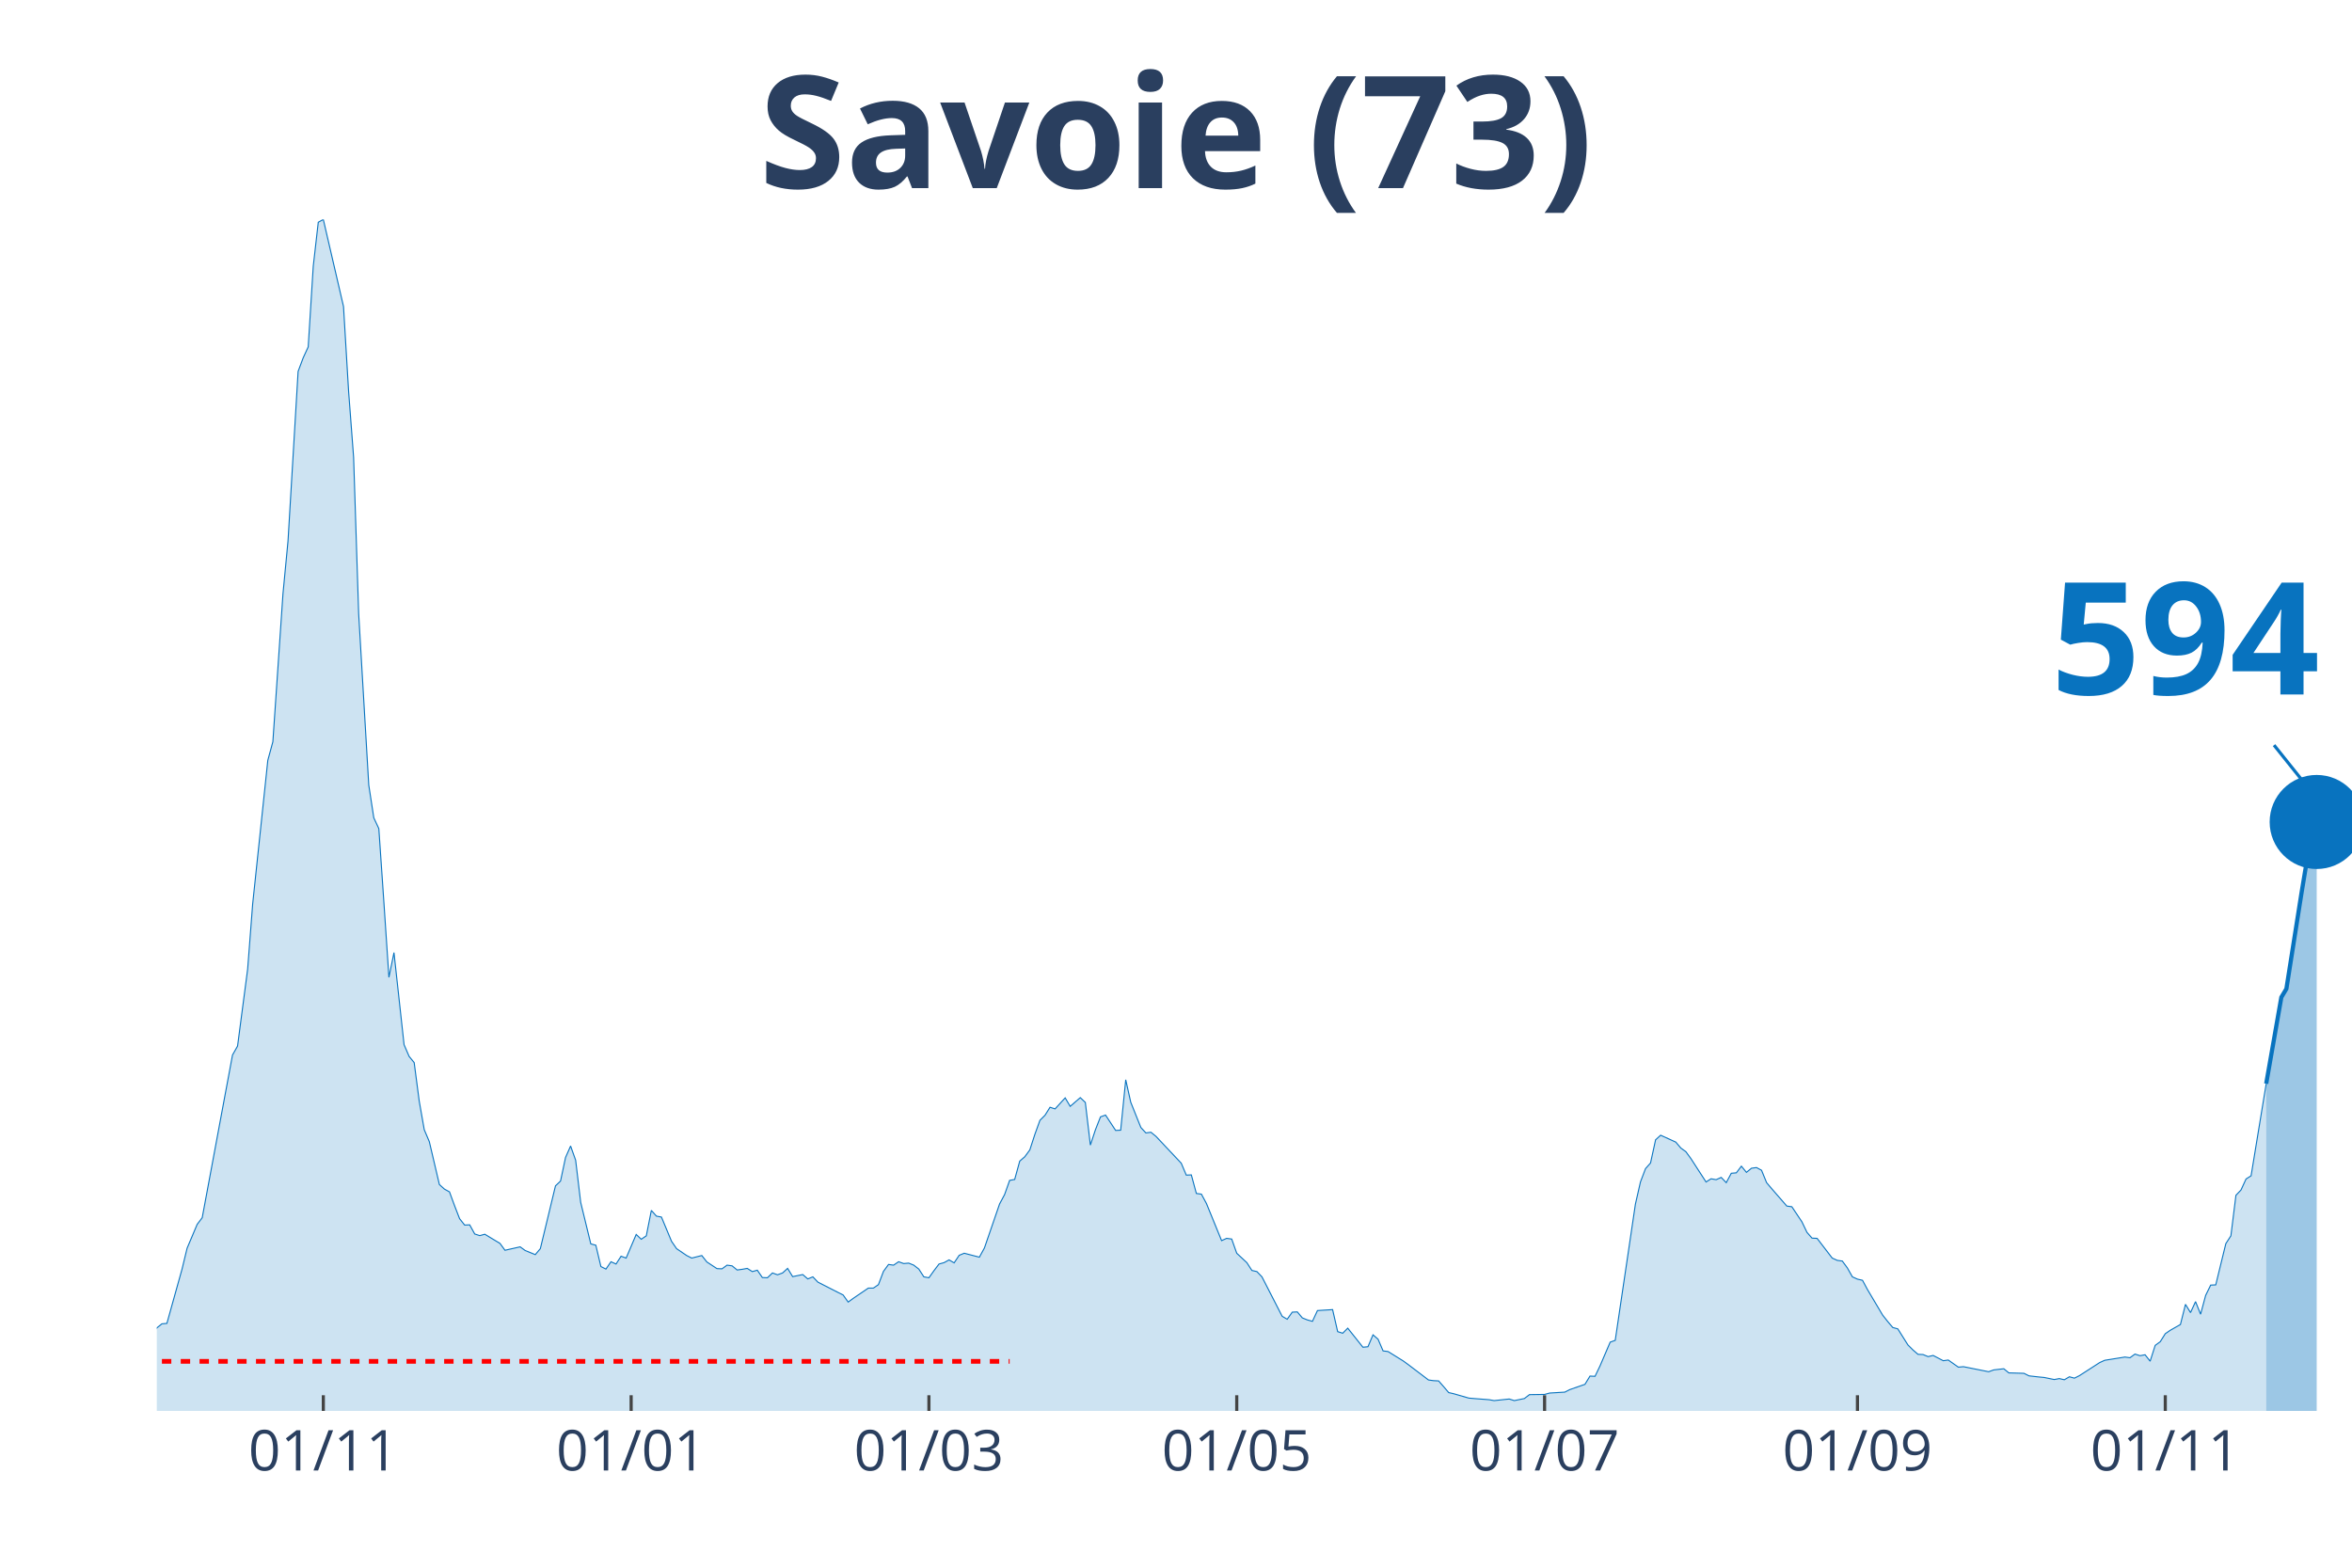
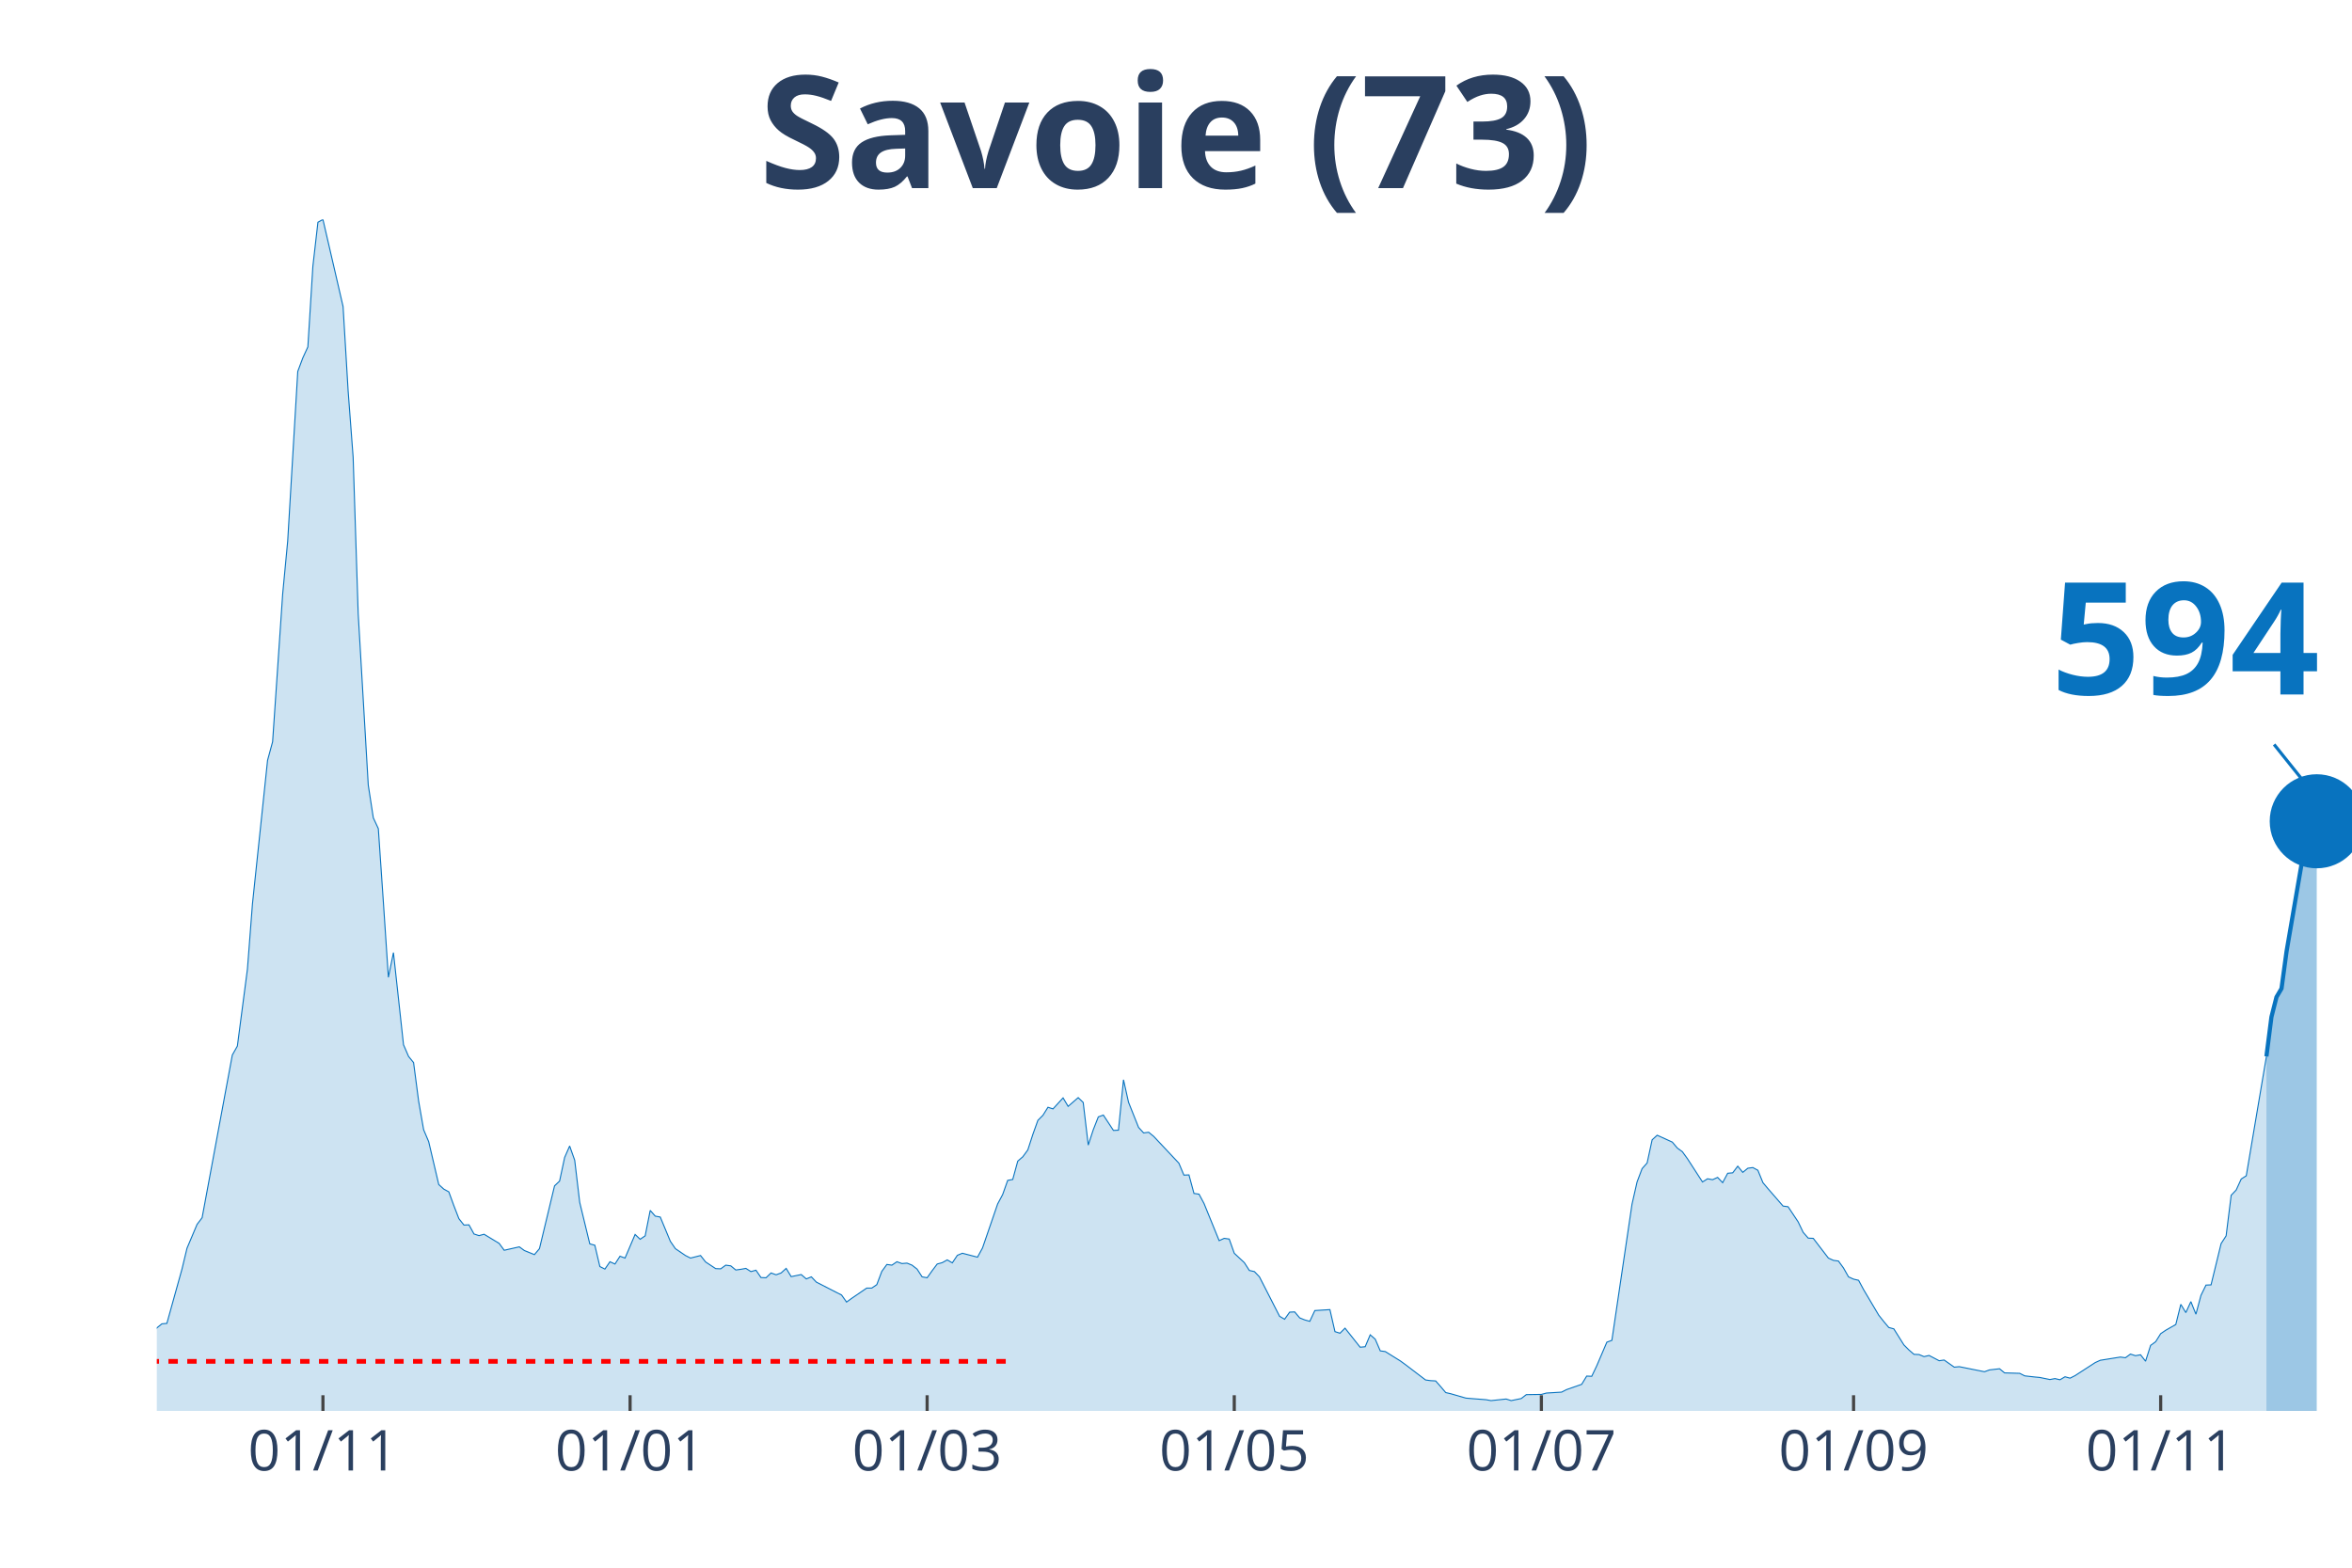
<svg xmlns="http://www.w3.org/2000/svg" class="main-svg" width="1125" height="750" style="" viewBox="0 0 750 500">
  <rect x="0" y="0" width="750" height="500" style="fill: rgb(0, 0, 0); fill-opacity: 0;" />
-   <defs id="defs-613018">
+   <defs id="defs-e6b6a9">
    <g class="clips">
-       <clipPath id="clip613018xyplot" class="plotclip">
+       <clipPath id="clipe6b6a9xyplot" class="plotclip">
        <rect width="700" height="380" />
      </clipPath>
-       <clipPath class="axesclip" id="clip613018x">
+       <clipPath class="axesclip" id="clipe6b6a9x">
        <rect x="50" y="0" width="700" height="500" />
      </clipPath>
-       <clipPath class="axesclip" id="clip613018y">
+       <clipPath class="axesclip" id="clipe6b6a9y">
        <rect x="0" y="70" width="750" height="380" />
      </clipPath>
-       <clipPath class="axesclip" id="clip613018xy">
+       <clipPath class="axesclip" id="clipe6b6a9xy">
        <rect x="50" y="70" width="700" height="380" />
      </clipPath>
    </g>
    <g class="gradients" />
  </defs>
  <g class="bglayer">
    <rect class="bg" x="50" y="70" width="700" height="380" style="fill: rgb(0, 0, 0); fill-opacity: 0; stroke-width: 0;" />
  </g>
  <g class="layer-below">
    <g class="imagelayer" />
    <g class="shapelayer" />
  </g>
  <g class="cartesianlayer">
    <g class="subplot xy">
      <g class="layer-subplot">
        <g class="shapelayer" />
        <g class="imagelayer" />
      </g>
      <g class="gridlayer">
        <g class="x">
-           <path class="xgrid crisp" transform="translate(103.1,0)" d="M0,70v380" style="stroke: rgb(255, 255, 255); stroke-opacity: 1; stroke-width: 1px;" />
-           <path class="xgrid crisp" transform="translate(201.26,0)" d="M0,70v380" style="stroke: rgb(255, 255, 255); stroke-opacity: 1; stroke-width: 1px;" />
-           <path class="xgrid crisp" transform="translate(296.21,0)" d="M0,70v380" style="stroke: rgb(255, 255, 255); stroke-opacity: 1; stroke-width: 1px;" />
-           <path class="xgrid crisp" transform="translate(394.37,0)" d="M0,70v380" style="stroke: rgb(255, 255, 255); stroke-opacity: 1; stroke-width: 1px;" />
-           <path class="xgrid crisp" transform="translate(492.53,0)" d="M0,70v380" style="stroke: rgb(255, 255, 255); stroke-opacity: 1; stroke-width: 1px;" />
-           <path class="xgrid crisp" transform="translate(592.3,0)" d="M0,70v380" style="stroke: rgb(255, 255, 255); stroke-opacity: 1; stroke-width: 1px;" />
-           <path class="xgrid crisp" transform="translate(690.46,0)" d="M0,70v380" style="stroke: rgb(255, 255, 255); stroke-opacity: 1; stroke-width: 1px;" />
+           <path class="xgrid crisp" transform="translate(102.98,0)" d="M0,70v380" style="stroke: rgb(255, 255, 255); stroke-opacity: 1; stroke-width: 1px;" />
+           <path class="xgrid crisp" transform="translate(200.92,0)" d="M0,70v380" style="stroke: rgb(255, 255, 255); stroke-opacity: 1; stroke-width: 1px;" />
+           <path class="xgrid crisp" transform="translate(295.64,0)" d="M0,70v380" style="stroke: rgb(255, 255, 255); stroke-opacity: 1; stroke-width: 1px;" />
+           <path class="xgrid crisp" transform="translate(393.58,0)" d="M0,70v380" style="stroke: rgb(255, 255, 255); stroke-opacity: 1; stroke-width: 1px;" />
+           <path class="xgrid crisp" transform="translate(491.51,0)" d="M0,70v380" style="stroke: rgb(255, 255, 255); stroke-opacity: 1; stroke-width: 1px;" />
+           <path class="xgrid crisp" transform="translate(591.06,0)" d="M0,70v380" style="stroke: rgb(255, 255, 255); stroke-opacity: 1; stroke-width: 1px;" />
+           <path class="xgrid crisp" transform="translate(688.99,0)" d="M0,70v380" style="stroke: rgb(255, 255, 255); stroke-opacity: 1; stroke-width: 1px;" />
        </g>
        <g class="y" />
      </g>
      <g class="zerolinelayer" />
      <path class="xlines-below" />
      <path class="ylines-below" />
      <g class="overlines-below" />
      <g class="xaxislayer-below" />
      <g class="yaxislayer-below" />
      <g class="overaxes-below" />
-       <g class="plot" transform="translate(50, 70)" clip-path="url('#clip613018xyplot')">
+       <g class="plot" transform="translate(50, 70)" clip-path="url('#clipe6b6a9xyplot')">
        <g class="scatterlayer mlayer">
-           <g class="trace scatter trace55009a" style="stroke-miterlimit: 2;">
+           <g class="trace scatter trace154a8f" style="stroke-miterlimit: 2;">
            <g class="fills">
              <g>
-                 <path class="js-fill" d="M672.64,380L-218.85,380L-218.85,378.76L-98.16,378.39L-96.55,377.66L-83.68,377.22L-82.07,377.51L-75.63,377.3L-74.02,377.3L-57.93,373.42L-56.32,371.45L-51.49,370.13L-49.89,369.04L-46.67,367.5L-45.06,368.23L-40.23,368.6L-38.62,369.62L-35.4,368.52L-33.79,367.94L-28.97,365.97L-27.36,363.55L-24.14,361.65L-22.53,361.29L-16.09,360.41L-14.48,360.19L-11.26,359.17L-9.66,359.32L-6.44,358.95L-4.83,357.93L-1.61,356.98L0,353.54L1.61,352.23L3.22,352.08L8.05,334.76L9.66,328.11L12.87,320.5L14.48,318.38L24.14,266.49L25.75,263.64L28.97,239.08L30.57,218.32L35.4,172.49L37.01,166.57L40.23,119.43L41.84,102.55L45.06,48.46L46.67,44.15L48.28,40.64L49.89,14.91L51.49,0.88L53.1,0L59.54,27.77L61.15,54.67L62.76,75.87L64.37,125.72L67.59,180.39L69.2,190.84L70.8,194.28L72.41,217.74L74.02,241.71L75.63,233.82L78.85,263.2L80.46,266.93L82.07,268.9L83.68,281.18L85.29,290.32L86.9,294.12L90.11,307.79L91.72,309.25L93.33,310.13L94.94,314.51L96.55,318.68L98.16,320.72L99.77,320.65L101.38,323.57L102.99,324.09L104.6,323.65L109.43,326.57L111.03,328.76L115.86,327.67L117.47,328.84L120.69,330.15L122.3,328.25L127.13,308.22L128.74,306.69L130.34,299.16L131.95,295.51L133.56,300.04L135.17,313.49L138.39,326.72L140,327.16L141.61,333.95L143.22,334.76L144.83,332.42L146.44,333.15L148.05,330.66L149.66,331.25L152.87,323.72L154.48,325.25L156.09,324.16L157.7,316.05L159.31,317.87L160.92,318.17L164.14,325.91L165.75,328.25L168.97,330.44L170.57,331.25L173.79,330.44L175.4,332.49L178.62,334.61L180.23,334.68L181.84,333.51L183.45,333.73L185.06,335.05L186.67,334.83L188.28,334.54L189.89,335.56L191.49,335.12L193.1,337.46L194.71,337.53L196.32,336L197.93,336.58L199.54,336L201.15,334.54L202.76,337.17L205.98,336.51L207.59,337.9L209.2,337.24L210.8,338.92L217.24,342.21L218.85,343.02L220.46,345.28L222.07,344.11L226.9,340.82L228.51,340.82L230.11,339.73L231.72,335.49L233.33,333.29L234.94,333.51L236.55,332.42L238.16,333L239.77,332.86L241.38,333.51L242.99,334.76L244.6,337.24L246.21,337.53L247.82,335.27L249.43,333.15L251.03,332.71L252.64,331.83L254.25,332.78L255.86,330.37L257.47,329.71L262.3,330.96L263.91,328.03L268.74,314L270.34,311L271.95,306.47L273.56,306.18L275.17,300.33L276.78,298.94L278.39,296.75L280,291.78L281.61,287.32L283.22,285.71L284.83,283.15L286.44,283.67L289.66,280.16L291.26,282.86L294.48,280.08L296.09,281.62L297.7,295.21L299.31,290.32L300.92,286.22L302.53,285.64L305.75,290.54L307.36,290.46L308.97,274.38L310.57,281.55L313.79,289.59L315.4,291.34L317.01,291.12L318.62,292.44L326.67,300.99L328.28,304.79L329.89,304.72L331.49,310.64L333.1,310.86L334.71,313.85L339.54,325.69L341.15,324.96L342.76,325.18L344.37,329.71L347.59,332.71L349.2,335.2L350.8,335.56L352.41,337.24L358.85,349.81L360.46,350.76L362.07,348.5L363.68,348.42L365.29,350.33L366.9,350.98L368.51,351.42L370.11,347.99L374.94,347.69L376.55,354.71L378.16,355.22L379.77,353.61L384.6,359.68L386.21,359.53L387.82,355.73L389.43,357.12L391.03,360.85L392.64,361.07L397.47,364.07L399.08,365.24L405.52,370.13L407.13,370.35L408.74,370.43L410.34,372.25L411.95,374.15L413.56,374.52L418.39,375.91L420,376.05L424.83,376.42L426.44,376.71L431.26,376.2L432.87,376.71L436.09,376.05L437.7,374.81L442.53,374.74L444.14,374.3L448.97,374.01L450.57,373.2L455.4,371.52L457.01,368.89L458.62,368.96L460.23,365.6L463.45,358.07L465.06,357.49L471.49,314.07L473.1,306.98L474.71,302.74L476.32,300.92L477.93,293.53L479.54,292.07L484.37,294.26L485.98,296.16L487.59,297.33L489.2,299.53L494.02,306.98L495.63,305.96L497.24,306.25L498.85,305.52L500.46,307.2L502.07,304.2L503.68,304.06L505.29,301.94L506.9,303.91L508.51,302.6L510.11,302.38L511.72,303.25L513.33,307.2L514.94,309.1L519.77,314.66L521.38,314.88L524.6,319.7L526.21,323.06L527.82,324.89L529.43,324.96L534.25,331.25L535.86,331.98L537.47,332.2L539.08,334.39L540.69,337.24L542.3,337.97L543.91,338.34L545.52,341.33L550.34,349.45L551.95,351.49L553.56,353.39L555.17,353.83L558.39,358.95L560,360.56L561.61,361.95L563.22,362.02L564.83,362.68L566.44,362.31L569.66,363.99L571.26,363.77L574.48,366.04L576.09,365.89L584.14,367.5L585.75,366.92L588.97,366.55L590.57,367.87L595.4,368.01L597.01,368.82L600.23,369.18L601.84,369.33L605.06,369.99L606.67,369.69L608.28,370.06L609.89,369.11L611.49,369.55L613.1,368.74L619.54,364.58L621.15,363.85L627.59,362.82L629.2,363.04L630.8,361.87L632.41,362.39L634.02,362.09L635.63,364.14L637.24,359.1L638.85,357.93L640.46,355.37L642.07,354.27L645.29,352.44L646.9,346.01L648.51,348.64L650.11,345.14L651.72,349.16L653.33,343.16L654.94,339.87L656.55,339.8L659.77,326.64L661.38,324.16L662.99,311.22L664.6,309.54L666.21,306.03L667.82,305.01L672.64,275.63" style="fill: rgb(8, 115, 191); fill-opacity: 0.2; stroke-width: 0;" />
+                 <path class="js-fill" d="M672.71,380L-218.35,380L-218.35,378.76L-97.94,378.39L-96.33,377.66L-83.49,377.22L-81.88,377.51L-75.46,377.3L-73.85,377.3L-57.8,373.42L-56.19,371.45L-51.38,370.13L-49.77,369.04L-46.56,367.5L-44.95,368.23L-40.14,368.6L-38.53,369.62L-35.32,368.52L-33.72,367.94L-28.9,365.97L-27.29,363.55L-24.08,361.65L-22.48,361.29L-16.06,360.41L-14.45,360.19L-11.24,359.17L-9.63,359.32L-6.42,358.95L-4.82,357.93L-1.61,356.98L0,353.54L1.61,352.23L3.21,352.08L8.03,334.76L9.63,328.11L12.84,320.5L14.45,318.38L24.08,266.49L25.69,263.64L28.9,239.08L30.5,218.32L35.32,172.49L36.93,166.57L40.14,119.43L41.74,102.55L44.95,48.46L46.56,44.15L48.17,40.64L49.77,14.91L51.38,0.88L52.98,0L59.4,27.77L61.01,54.67L62.61,75.87L64.22,125.72L67.43,180.39L69.04,190.84L70.64,194.28L72.25,217.74L73.85,241.71L75.46,233.82L78.67,263.2L80.28,266.93L81.88,268.9L83.49,281.18L85.09,290.32L86.7,294.12L89.91,307.79L91.51,309.25L93.12,310.13L94.72,314.51L96.33,318.68L97.94,320.72L99.54,320.65L101.15,323.57L102.75,324.09L104.36,323.65L109.17,326.57L110.78,328.76L115.6,327.67L117.2,328.84L120.41,330.15L122.02,328.25L126.83,308.22L128.44,306.69L130.05,299.16L131.65,295.51L133.26,300.04L134.86,313.49L138.07,326.72L139.68,327.16L141.28,333.95L142.89,334.76L144.5,332.42L146.1,333.15L147.71,330.66L149.31,331.25L152.52,323.72L154.13,325.25L155.73,324.16L157.34,316.05L158.94,317.87L160.55,318.17L163.76,325.91L165.37,328.25L168.58,330.44L170.18,331.25L173.39,330.44L175,332.49L178.21,334.61L179.82,334.68L181.42,333.51L183.03,333.73L184.63,335.05L186.24,334.83L187.84,334.54L189.45,335.56L191.06,335.12L192.66,337.46L194.27,337.53L195.87,336L197.48,336.58L199.08,336L200.69,334.54L202.29,337.17L205.5,336.51L207.11,337.9L208.72,337.24L210.32,338.92L216.74,342.21L218.35,343.02L219.95,345.28L221.56,344.11L226.38,340.82L227.98,340.82L229.59,339.73L231.19,335.49L232.8,333.29L234.4,333.51L236.01,332.42L237.61,333L239.22,332.86L240.83,333.51L242.43,334.76L244.04,337.24L245.64,337.53L247.25,335.27L248.85,333.15L250.46,332.71L252.06,331.83L253.67,332.78L255.28,330.37L256.88,329.71L261.7,330.96L263.3,328.03L268.12,314L269.72,311L271.33,306.47L272.94,306.18L274.54,300.33L276.15,298.94L277.75,296.75L279.36,291.78L280.96,287.32L282.57,285.71L284.17,283.15L285.78,283.67L288.99,280.16L290.6,282.86L293.81,280.08L295.41,281.62L297.02,295.21L298.62,290.32L300.23,286.22L301.83,285.64L305.05,290.54L306.65,290.46L308.26,274.38L309.86,281.55L313.07,289.59L314.68,291.34L316.28,291.12L317.89,292.44L325.92,300.99L327.52,304.79L329.13,304.72L330.73,310.64L332.34,310.86L333.94,313.85L338.76,325.69L340.37,324.96L341.97,325.18L343.58,329.71L346.79,332.71L348.39,335.2L350,335.56L351.61,337.24L358.03,349.81L359.63,350.76L361.24,348.5L362.84,348.42L364.45,350.33L366.06,350.98L367.66,351.42L369.27,347.99L374.08,347.69L375.69,354.71L377.29,355.22L378.9,353.61L383.72,359.68L385.32,359.53L386.93,355.73L388.53,357.12L390.14,360.85L391.74,361.07L396.56,364.07L398.17,365.24L404.59,370.13L406.19,370.35L407.8,370.43L409.4,372.25L411.01,374.15L412.61,374.52L417.43,375.91L419.04,376.05L423.85,376.42L425.46,376.71L430.28,376.2L431.88,376.71L435.09,376.05L436.7,374.81L441.51,374.74L443.12,374.3L447.94,374.01L449.54,373.2L454.36,371.52L455.96,368.89L457.57,368.96L459.17,365.6L462.39,358.07L463.99,357.49L470.41,314.07L472.02,306.98L473.62,302.74L475.23,300.92L476.83,293.53L478.44,292.07L483.26,294.26L484.86,296.16L486.47,297.33L488.07,299.53L492.89,306.98L494.5,305.96L496.1,306.25L497.71,305.52L499.31,307.2L500.92,304.2L502.52,304.06L504.13,301.94L505.73,303.91L507.34,302.6L508.94,302.38L510.55,303.25L512.16,307.2L513.76,309.1L518.58,314.66L520.18,314.88L523.39,319.7L525,323.06L526.61,324.89L528.21,324.96L533.03,331.25L534.63,331.98L536.24,332.2L537.84,334.39L539.45,337.24L541.06,337.97L542.66,338.34L544.27,341.33L549.08,349.45L550.69,351.49L552.29,353.39L553.9,353.83L557.11,358.95L558.72,360.56L560.32,361.95L561.93,362.02L563.53,362.68L565.14,362.31L568.35,363.99L569.95,363.77L573.17,366.04L574.77,365.89L582.8,367.5L584.4,366.92L587.61,366.55L589.22,367.87L594.04,368.01L595.64,368.82L598.85,369.18L600.46,369.33L603.67,369.99L605.28,369.69L606.88,370.06L608.49,369.11L610.09,369.55L611.7,368.74L618.12,364.58L619.72,363.85L626.15,362.82L627.75,363.04L629.36,361.87L630.96,362.39L632.57,362.09L634.17,364.14L635.78,359.1L637.39,357.93L638.99,355.37L640.6,354.27L643.81,352.44L645.41,346.01L647.02,348.64L648.62,345.14L650.23,349.16L651.83,343.16L653.44,339.87L655.05,339.8L658.26,326.64L659.86,324.16L661.47,311.22L663.07,309.54L664.68,306.03L666.28,305.01L672.71,266.93" style="fill: rgb(8, 115, 191); fill-opacity: 0.2; stroke-width: 0;" />
              </g>
            </g>
            <g class="errorbars" />
            <g class="lines">
-               <path class="js-line" d="M-218.85,378.76L-98.16,378.39L-96.55,377.66L-83.68,377.22L-82.07,377.51L-75.63,377.3L-74.02,377.3L-57.93,373.42L-56.32,371.45L-51.49,370.13L-49.89,369.04L-46.67,367.5L-45.06,368.23L-40.23,368.6L-38.62,369.62L-35.4,368.52L-33.79,367.94L-28.97,365.97L-27.36,363.55L-24.14,361.65L-22.53,361.29L-16.09,360.41L-14.48,360.19L-11.26,359.17L-9.66,359.32L-6.44,358.95L-4.83,357.93L-1.61,356.98L0,353.54L1.61,352.23L3.22,352.08L8.05,334.76L9.66,328.11L12.87,320.5L14.48,318.38L24.14,266.49L25.75,263.64L28.97,239.08L30.57,218.32L35.4,172.49L37.01,166.57L40.23,119.43L41.84,102.55L45.06,48.46L46.67,44.15L48.28,40.64L49.89,14.91L51.49,0.88L53.1,0L59.54,27.77L61.15,54.67L62.76,75.87L64.37,125.72L67.59,180.39L69.2,190.84L70.8,194.28L72.41,217.74L74.02,241.71L75.63,233.82L78.85,263.2L80.46,266.93L82.07,268.9L83.68,281.18L85.29,290.32L86.9,294.12L90.11,307.79L91.72,309.25L93.33,310.13L94.94,314.51L96.55,318.68L98.16,320.72L99.77,320.65L101.38,323.57L102.99,324.09L104.6,323.65L109.43,326.57L111.03,328.76L115.86,327.67L117.47,328.84L120.69,330.15L122.3,328.25L127.13,308.22L128.74,306.69L130.34,299.16L131.95,295.51L133.56,300.04L135.17,313.49L138.39,326.72L140,327.16L141.61,333.95L143.22,334.76L144.83,332.42L146.44,333.15L148.05,330.66L149.66,331.25L152.87,323.72L154.48,325.25L156.09,324.16L157.7,316.05L159.31,317.87L160.92,318.17L164.14,325.91L165.75,328.25L168.97,330.44L170.57,331.25L173.79,330.44L175.4,332.49L178.62,334.61L180.23,334.68L181.84,333.51L183.45,333.73L185.06,335.05L186.67,334.83L188.28,334.54L189.89,335.56L191.49,335.12L193.1,337.46L194.71,337.53L196.32,336L197.93,336.58L199.54,336L201.15,334.54L202.76,337.17L205.98,336.51L207.59,337.9L209.2,337.24L210.8,338.92L217.24,342.21L218.85,343.02L220.46,345.28L222.07,344.11L226.9,340.82L228.51,340.82L230.11,339.73L231.72,335.49L233.33,333.29L234.94,333.51L236.55,332.42L238.16,333L239.77,332.86L241.38,333.51L242.99,334.76L244.6,337.24L246.21,337.53L247.82,335.27L249.43,333.15L251.03,332.71L252.64,331.83L254.25,332.78L255.86,330.37L257.47,329.71L262.3,330.96L263.91,328.03L268.74,314L270.34,311L271.95,306.47L273.56,306.18L275.17,300.33L276.78,298.94L278.39,296.75L280,291.78L281.61,287.32L283.22,285.71L284.83,283.15L286.44,283.67L289.66,280.16L291.26,282.86L294.48,280.08L296.09,281.62L297.7,295.21L299.31,290.32L300.92,286.22L302.53,285.64L305.75,290.54L307.36,290.46L308.97,274.38L310.57,281.55L313.79,289.59L315.4,291.34L317.01,291.12L318.62,292.44L326.67,300.99L328.28,304.79L329.89,304.72L331.49,310.64L333.1,310.86L334.71,313.85L339.54,325.69L341.15,324.96L342.76,325.18L344.37,329.71L347.59,332.71L349.2,335.2L350.8,335.56L352.41,337.24L358.85,349.81L360.46,350.76L362.07,348.5L363.68,348.42L365.29,350.33L366.9,350.98L368.51,351.42L370.11,347.99L374.94,347.69L376.55,354.71L378.16,355.22L379.77,353.61L384.6,359.68L386.21,359.53L387.82,355.73L389.43,357.12L391.03,360.85L392.64,361.07L397.47,364.07L399.08,365.24L405.52,370.13L407.13,370.35L408.74,370.43L410.34,372.25L411.95,374.15L413.56,374.52L418.39,375.91L420,376.05L424.83,376.42L426.44,376.71L431.26,376.2L432.87,376.71L436.09,376.05L437.7,374.81L442.53,374.74L444.14,374.3L448.97,374.01L450.57,373.2L455.4,371.52L457.01,368.89L458.62,368.96L460.23,365.6L463.45,358.07L465.06,357.49L471.49,314.07L473.1,306.98L474.71,302.74L476.32,300.92L477.93,293.53L479.54,292.07L484.37,294.26L485.98,296.16L487.59,297.33L489.2,299.53L494.02,306.98L495.63,305.96L497.24,306.25L498.85,305.52L500.46,307.2L502.07,304.2L503.68,304.06L505.29,301.94L506.9,303.91L508.51,302.6L510.11,302.38L511.72,303.25L513.33,307.2L514.94,309.1L519.77,314.66L521.38,314.88L524.6,319.7L526.21,323.06L527.82,324.89L529.43,324.96L534.25,331.25L535.86,331.98L537.47,332.2L539.08,334.39L540.69,337.24L542.3,337.97L543.91,338.34L545.52,341.33L550.34,349.45L551.95,351.49L553.56,353.39L555.17,353.83L558.39,358.95L560,360.56L561.61,361.95L563.22,362.02L564.83,362.68L566.44,362.31L569.66,363.99L571.26,363.77L574.48,366.04L576.09,365.89L584.14,367.5L585.75,366.92L588.97,366.55L590.57,367.87L595.4,368.01L597.01,368.82L600.23,369.18L601.84,369.33L605.06,369.99L606.67,369.69L608.28,370.06L609.89,369.11L611.49,369.55L613.1,368.74L619.54,364.58L621.15,363.85L627.59,362.82L629.2,363.04L630.8,361.87L632.41,362.39L634.02,362.09L635.63,364.14L637.24,359.1L638.85,357.93L640.46,355.37L642.07,354.27L645.29,352.44L646.9,346.01L648.51,348.64L650.11,345.14L651.72,349.16L653.33,343.16L654.94,339.87L656.55,339.8L659.77,326.64L661.38,324.16L662.99,311.22L664.6,309.54L666.21,306.03L667.82,305.01L672.64,275.63" style="vector-effect: non-scaling-stroke; fill: none; stroke: rgb(8, 115, 191); stroke-opacity: 1; stroke-width: 0.5px; opacity: 1;" />
+               <path class="js-line" d="M-218.35,378.76L-97.94,378.39L-96.33,377.66L-83.49,377.22L-81.88,377.51L-75.46,377.3L-73.85,377.3L-57.8,373.42L-56.19,371.45L-51.38,370.13L-49.77,369.04L-46.56,367.5L-44.95,368.23L-40.14,368.6L-38.53,369.62L-35.32,368.52L-33.72,367.94L-28.9,365.97L-27.29,363.55L-24.08,361.65L-22.48,361.29L-16.06,360.41L-14.45,360.19L-11.24,359.17L-9.63,359.32L-6.42,358.95L-4.82,357.93L-1.61,356.98L0,353.54L1.61,352.23L3.21,352.08L8.03,334.76L9.63,328.11L12.84,320.5L14.45,318.38L24.08,266.49L25.69,263.64L28.9,239.08L30.5,218.32L35.32,172.49L36.93,166.57L40.14,119.43L41.74,102.55L44.95,48.46L46.56,44.15L48.17,40.64L49.77,14.91L51.38,0.88L52.98,0L59.4,27.77L61.01,54.67L62.61,75.87L64.22,125.72L67.43,180.39L69.04,190.84L70.64,194.28L72.25,217.74L73.85,241.71L75.46,233.82L78.67,263.2L80.28,266.93L81.88,268.9L83.49,281.18L85.09,290.32L86.7,294.12L89.91,307.79L91.51,309.25L93.12,310.13L94.72,314.51L96.33,318.68L97.94,320.72L99.54,320.65L101.15,323.57L102.75,324.09L104.36,323.65L109.17,326.57L110.78,328.76L115.6,327.67L117.2,328.84L120.41,330.15L122.02,328.25L126.83,308.22L128.44,306.69L130.05,299.16L131.65,295.51L133.26,300.04L134.86,313.49L138.07,326.72L139.68,327.16L141.28,333.95L142.89,334.76L144.5,332.42L146.1,333.15L147.71,330.66L149.31,331.25L152.52,323.72L154.13,325.25L155.73,324.16L157.34,316.05L158.94,317.87L160.55,318.17L163.76,325.91L165.37,328.25L168.58,330.44L170.18,331.25L173.39,330.44L175,332.49L178.21,334.61L179.82,334.68L181.42,333.51L183.03,333.73L184.63,335.05L186.24,334.83L187.84,334.54L189.45,335.56L191.06,335.12L192.66,337.46L194.27,337.53L195.87,336L197.48,336.58L199.08,336L200.69,334.54L202.29,337.17L205.5,336.51L207.11,337.9L208.72,337.24L210.32,338.92L216.74,342.21L218.35,343.02L219.95,345.28L221.56,344.11L226.38,340.82L227.98,340.82L229.59,339.73L231.19,335.49L232.8,333.29L234.4,333.51L236.01,332.42L237.61,333L239.22,332.86L240.83,333.51L242.43,334.76L244.04,337.24L245.64,337.53L247.25,335.27L248.85,333.15L250.46,332.71L252.06,331.83L253.67,332.78L255.28,330.37L256.88,329.71L261.7,330.96L263.3,328.03L268.12,314L269.72,311L271.33,306.47L272.94,306.18L274.54,300.33L276.15,298.94L277.75,296.75L279.36,291.78L280.96,287.32L282.57,285.71L284.17,283.15L285.78,283.67L288.99,280.16L290.6,282.86L293.81,280.08L295.41,281.62L297.02,295.21L298.62,290.32L300.23,286.22L301.83,285.64L305.05,290.54L306.65,290.46L308.26,274.38L309.86,281.55L313.07,289.59L314.68,291.34L316.28,291.12L317.89,292.44L325.92,300.99L327.52,304.79L329.13,304.72L330.73,310.64L332.34,310.86L333.94,313.85L338.76,325.69L340.37,324.96L341.97,325.18L343.58,329.71L346.79,332.71L348.39,335.2L350,335.56L351.61,337.24L358.03,349.81L359.63,350.76L361.24,348.5L362.84,348.42L364.45,350.33L366.06,350.98L367.66,351.42L369.27,347.99L374.08,347.69L375.69,354.71L377.29,355.22L378.9,353.61L383.72,359.68L385.32,359.53L386.93,355.73L388.53,357.12L390.14,360.85L391.74,361.07L396.56,364.07L398.17,365.24L404.59,370.13L406.19,370.35L407.8,370.43L409.4,372.25L411.01,374.15L412.61,374.52L417.43,375.91L419.04,376.05L423.85,376.42L425.46,376.71L430.28,376.2L431.88,376.71L435.09,376.05L436.7,374.81L441.51,374.74L443.12,374.3L447.94,374.01L449.54,373.2L454.36,371.52L455.96,368.89L457.57,368.96L459.17,365.6L462.39,358.07L463.99,357.49L470.41,314.07L472.02,306.98L473.62,302.74L475.23,300.92L476.83,293.53L478.44,292.07L483.26,294.26L484.86,296.16L486.47,297.33L488.07,299.53L492.89,306.98L494.5,305.96L496.1,306.25L497.71,305.52L499.31,307.2L500.92,304.2L502.52,304.06L504.13,301.94L505.73,303.91L507.34,302.6L508.94,302.38L510.55,303.25L512.16,307.2L513.76,309.1L518.58,314.66L520.18,314.88L523.39,319.7L525,323.06L526.61,324.89L528.21,324.96L533.03,331.25L534.63,331.98L536.24,332.2L537.84,334.39L539.45,337.24L541.06,337.97L542.66,338.34L544.27,341.33L549.08,349.45L550.69,351.49L552.29,353.39L553.9,353.83L557.11,358.95L558.72,360.56L560.32,361.95L561.93,362.02L563.53,362.68L565.14,362.31L568.35,363.99L569.95,363.77L573.17,366.04L574.77,365.89L582.8,367.5L584.4,366.92L587.61,366.55L589.22,367.87L594.04,368.01L595.64,368.82L598.85,369.18L600.46,369.33L603.67,369.99L605.28,369.69L606.88,370.06L608.49,369.11L610.09,369.55L611.7,368.74L618.12,364.58L619.72,363.85L626.15,362.82L627.75,363.04L629.36,361.87L630.96,362.39L632.57,362.09L634.17,364.14L635.78,359.1L637.39,357.93L638.99,355.37L640.6,354.27L643.81,352.44L645.41,346.01L647.02,348.64L648.62,345.14L650.23,349.16L651.83,343.16L653.44,339.87L655.05,339.8L658.26,326.64L659.86,324.16L661.47,311.22L663.07,309.54L664.68,306.03L666.28,305.01L672.71,266.93" style="vector-effect: non-scaling-stroke; fill: none; stroke: rgb(8, 115, 191); stroke-opacity: 1; stroke-width: 0.5px; opacity: 1;" />
            </g>
            <g class="points" />
            <g class="text" />
          </g>
-           <g class="trace scatter traced64fd5" style="stroke-miterlimit: 2;">
+           <g class="trace scatter trace1577d5" style="stroke-miterlimit: 2;">
            <g class="fills">
              <g>
-                 <path class="js-fill" d="M688.74,380L672.64,380L672.64,275.63L677.47,248.07L679.08,245.37L683.91,214.74L685.52,205.02L687.13,196.18L688.74,192.16" style="fill: rgb(8, 115, 191); fill-opacity: 0.4; stroke-width: 0;" />
+                 <path class="js-fill" d="M688.76,380L672.71,380L672.71,266.93L674.31,254.36L675.92,248L677.52,245.29L679.13,233.45L685.55,196.1L687.16,192.01L688.76,191.94" style="fill: rgb(8, 115, 191); fill-opacity: 0.4; stroke-width: 0;" />
              </g>
            </g>
            <g class="errorbars" />
            <g class="lines">
-               <path class="js-line" d="M672.64,275.63L677.47,248.07L679.08,245.37L683.91,214.74L685.52,205.02L687.13,196.18L688.74,192.16" style="vector-effect: non-scaling-stroke; fill: none; stroke: rgb(8, 115, 191); stroke-opacity: 1; stroke-width: 2px; opacity: 1;" />
+               <path class="js-line" d="M672.71,266.93L674.31,254.36L675.92,248L677.52,245.29L679.13,233.45L685.55,196.1L687.16,192.01L688.76,191.94" style="vector-effect: non-scaling-stroke; fill: none; stroke: rgb(8, 115, 191); stroke-opacity: 1; stroke-width: 2px; opacity: 1;" />
            </g>
            <g class="points" />
            <g class="text" />
          </g>
-           <g class="trace scatter trace809c85" style="stroke-miterlimit: 2; opacity: 1;">
+           <g class="trace scatter trace9a6b80" style="stroke-miterlimit: 2; opacity: 1;">
            <g class="fills" />
            <g class="errorbars" />
            <g class="lines" />
            <g class="points">
-               <path class="point" transform="translate(688.74,192.16)" d="M15,0A15,15 0 1,1 0,-15A15,15 0 0,1 15,0Z" style="opacity: 1; stroke-width: 0px; fill: rgb(8, 115, 191); fill-opacity: 1;" />
+               <path class="point" transform="translate(688.76,191.94)" d="M15,0A15,15 0 1,1 0,-15A15,15 0 0,1 15,0Z" style="opacity: 1; stroke-width: 0px; fill: rgb(8, 115, 191); fill-opacity: 1;" />
            </g>
            <g class="text" />
          </g>
        </g>
      </g>
      <g class="overplot" />
      <path class="xlines-above crisp" style="fill: none; stroke-width: 1px; stroke: rgb(0, 0, 0); stroke-opacity: 0;" d="" />
      <path class="ylines-above crisp" style="fill: none;" d="M0,0" />
      <g class="overlines-above" />
      <g class="xaxislayer-above">
-         <path class="xtick ticks crisp" d="M0,450v-5" transform="translate(103.1,0)" style="stroke: rgb(68, 68, 68); stroke-opacity: 1; stroke-width: 1px;" />
-         <path class="xtick ticks crisp" d="M0,450v-5" transform="translate(201.26,0)" style="stroke: rgb(68, 68, 68); stroke-opacity: 1; stroke-width: 1px;" />
-         <path class="xtick ticks crisp" d="M0,450v-5" transform="translate(296.21,0)" style="stroke: rgb(68, 68, 68); stroke-opacity: 1; stroke-width: 1px;" />
-         <path class="xtick ticks crisp" d="M0,450v-5" transform="translate(394.37,0)" style="stroke: rgb(68, 68, 68); stroke-opacity: 1; stroke-width: 1px;" />
-         <path class="xtick ticks crisp" d="M0,450v-5" transform="translate(492.53,0)" style="stroke: rgb(68, 68, 68); stroke-opacity: 1; stroke-width: 1px;" />
-         <path class="xtick ticks crisp" d="M0,450v-5" transform="translate(592.3,0)" style="stroke: rgb(68, 68, 68); stroke-opacity: 1; stroke-width: 1px;" />
-         <path class="xtick ticks crisp" d="M0,450v-5" transform="translate(690.46,0)" style="stroke: rgb(68, 68, 68); stroke-opacity: 1; stroke-width: 1px;" />
+         <path class="xtick ticks crisp" d="M0,450v-5" transform="translate(102.98,0)" style="stroke: rgb(68, 68, 68); stroke-opacity: 1; stroke-width: 1px;" />
+         <path class="xtick ticks crisp" d="M0,450v-5" transform="translate(200.92,0)" style="stroke: rgb(68, 68, 68); stroke-opacity: 1; stroke-width: 1px;" />
+         <path class="xtick ticks crisp" d="M0,450v-5" transform="translate(295.64,0)" style="stroke: rgb(68, 68, 68); stroke-opacity: 1; stroke-width: 1px;" />
+         <path class="xtick ticks crisp" d="M0,450v-5" transform="translate(393.58,0)" style="stroke: rgb(68, 68, 68); stroke-opacity: 1; stroke-width: 1px;" />
+         <path class="xtick ticks crisp" d="M0,450v-5" transform="translate(491.51,0)" style="stroke: rgb(68, 68, 68); stroke-opacity: 1; stroke-width: 1px;" />
+         <path class="xtick ticks crisp" d="M0,450v-5" transform="translate(591.06,0)" style="stroke: rgb(68, 68, 68); stroke-opacity: 1; stroke-width: 1px;" />
+         <path class="xtick ticks crisp" d="M0,450v-5" transform="translate(688.99,0)" style="stroke: rgb(68, 68, 68); stroke-opacity: 1; stroke-width: 1px;" />
        <g class="xtick">
-           <text text-anchor="middle" x="0" y="469" transform="translate(103.1,0)" style="font-family: 'Open Sans', verdana, arial, sans-serif; font-size: 18px; fill: rgb(42, 63, 95); fill-opacity: 1; white-space: pre;">01/11</text>
+           <text text-anchor="middle" x="0" y="469" transform="translate(102.98,0)" style="font-family: 'Open Sans', verdana, arial, sans-serif; font-size: 18px; fill: rgb(42, 63, 95); fill-opacity: 1; white-space: pre;">01/11</text>
        </g>
        <g class="xtick">
-           <text text-anchor="middle" x="0" y="469" transform="translate(201.26,0)" style="font-family: 'Open Sans', verdana, arial, sans-serif; font-size: 18px; fill: rgb(42, 63, 95); fill-opacity: 1; white-space: pre;">01/01</text>
+           <text text-anchor="middle" x="0" y="469" transform="translate(200.92,0)" style="font-family: 'Open Sans', verdana, arial, sans-serif; font-size: 18px; fill: rgb(42, 63, 95); fill-opacity: 1; white-space: pre;">01/01</text>
        </g>
        <g class="xtick">
-           <text text-anchor="middle" x="0" y="469" transform="translate(296.21,0)" style="font-family: 'Open Sans', verdana, arial, sans-serif; font-size: 18px; fill: rgb(42, 63, 95); fill-opacity: 1; white-space: pre;">01/03</text>
+           <text text-anchor="middle" x="0" y="469" transform="translate(295.64,0)" style="font-family: 'Open Sans', verdana, arial, sans-serif; font-size: 18px; fill: rgb(42, 63, 95); fill-opacity: 1; white-space: pre;">01/03</text>
        </g>
        <g class="xtick">
-           <text text-anchor="middle" x="0" y="469" transform="translate(394.37,0)" style="font-family: 'Open Sans', verdana, arial, sans-serif; font-size: 18px; fill: rgb(42, 63, 95); fill-opacity: 1; white-space: pre;">01/05</text>
+           <text text-anchor="middle" x="0" y="469" transform="translate(393.58,0)" style="font-family: 'Open Sans', verdana, arial, sans-serif; font-size: 18px; fill: rgb(42, 63, 95); fill-opacity: 1; white-space: pre;">01/05</text>
        </g>
        <g class="xtick">
-           <text text-anchor="middle" x="0" y="469" transform="translate(492.53,0)" style="font-family: 'Open Sans', verdana, arial, sans-serif; font-size: 18px; fill: rgb(42, 63, 95); fill-opacity: 1; white-space: pre;">01/07</text>
+           <text text-anchor="middle" x="0" y="469" transform="translate(491.51,0)" style="font-family: 'Open Sans', verdana, arial, sans-serif; font-size: 18px; fill: rgb(42, 63, 95); fill-opacity: 1; white-space: pre;">01/07</text>
        </g>
        <g class="xtick">
-           <text text-anchor="middle" x="0" y="469" transform="translate(592.3,0)" style="font-family: 'Open Sans', verdana, arial, sans-serif; font-size: 18px; fill: rgb(42, 63, 95); fill-opacity: 1; white-space: pre;">01/09</text>
+           <text text-anchor="middle" x="0" y="469" transform="translate(591.06,0)" style="font-family: 'Open Sans', verdana, arial, sans-serif; font-size: 18px; fill: rgb(42, 63, 95); fill-opacity: 1; white-space: pre;">01/09</text>
        </g>
        <g class="xtick">
-           <text text-anchor="middle" x="0" y="469" transform="translate(690.46,0)" style="font-family: 'Open Sans', verdana, arial, sans-serif; font-size: 18px; fill: rgb(42, 63, 95); fill-opacity: 1; white-space: pre;">01/11</text>
+           <text text-anchor="middle" x="0" y="469" transform="translate(688.99,0)" style="font-family: 'Open Sans', verdana, arial, sans-serif; font-size: 18px; fill: rgb(42, 63, 95); fill-opacity: 1; white-space: pre;">01/11</text>
        </g>
      </g>
      <g class="yaxislayer-above" />
      <g class="overaxes-above" />
    </g>
  </g>
  <g class="polarlayer" />
  <g class="ternarylayer" />
  <g class="geolayer" />
  <g class="funnelarealayer" />
  <g class="pielayer" />
  <g class="treemaplayer" />
  <g class="sunburstlayer" />
  <g class="glimages" />
-   <defs id="topdefs-613018">
+   <defs id="topdefs-e6b6a9">
    <g class="clips" />
  </defs>
  <g class="layer-above">
    <g class="imagelayer" />
    <g class="shapelayer">
-       <path data-index="0" fill-rule="evenodd" d="M-854.37,434.19L321.95,434.19" clip-path="url('#clip613018xy')" style="opacity: 1; stroke: rgb(255, 0, 0); stroke-opacity: 1; fill: rgb(0, 0, 0); fill-opacity: 0; stroke-dasharray: 3px, 3px; stroke-width: 1.5px;" />
+       <path data-index="0" fill-rule="evenodd" d="M-852.29,434.19L321.33,434.19" clip-path="url('#clipe6b6a9xy')" style="opacity: 1; stroke: rgb(255, 0, 0); stroke-opacity: 1; fill: rgb(0, 0, 0); fill-opacity: 0; stroke-dasharray: 3px, 3px; stroke-width: 1.5px;" />
    </g>
  </g>
  <g class="infolayer">
    <g class="g-gtitle">
      <text class="gtitle" x="375" y="25" text-anchor="middle" dy="0.7em" style="font-family: 'Open Sans', verdana, arial, sans-serif; font-size: 50px; fill: rgb(42, 63, 95); opacity: 1; font-weight: normal; white-space: pre;">
        <tspan style="font-weight:bold">Savoie (73)</tspan>
      </text>
    </g>
    <g class="g-xtitle" />
    <g class="annotation" data-index="0" style="opacity: 1;">
-       <g class="annotation-text-g" transform="rotate(0,696.74,202.16)">
+       <g class="annotation-text-g" transform="rotate(0,696.76,201.94)">
        <g class="cursor-pointer" transform="translate(639, 166)">
          <rect class="bg" x="0.5" y="0.5" width="115" height="71" style="stroke-width: 1px; stroke: rgb(0, 0, 0); stroke-opacity: 0; fill: rgb(255, 255, 255); fill-opacity: 0.6;" />
          <text class="annotation-text" text-anchor="middle" x="57.812" y="55.5" style="font-family: 'Open Sans', verdana, arial, sans-serif; font-size: 50px; fill: rgb(8, 115, 191); fill-opacity: 1; white-space: pre;">
            <tspan style="font-weight:bold">594 </tspan>
          </text>
        </g>
      </g>
      <g class="annotation-arrow-g" style="opacity: 1;">
-         <path d="M725.14,237.66L736.74,252.16" style="stroke-width: 1px; stroke: rgb(8, 115, 191); stroke-opacity: 1; stroke-dasharray: 0px, 0px, 18.569px, 18.569px;" />
+         <path d="M725.16,237.44L736.76,251.94" style="stroke-width: 1px; stroke: rgb(8, 115, 191); stroke-opacity: 1; stroke-dasharray: 0px, 0px, 18.569px, 18.569px;" />
      </g>
    </g>
  </g>
</svg>
